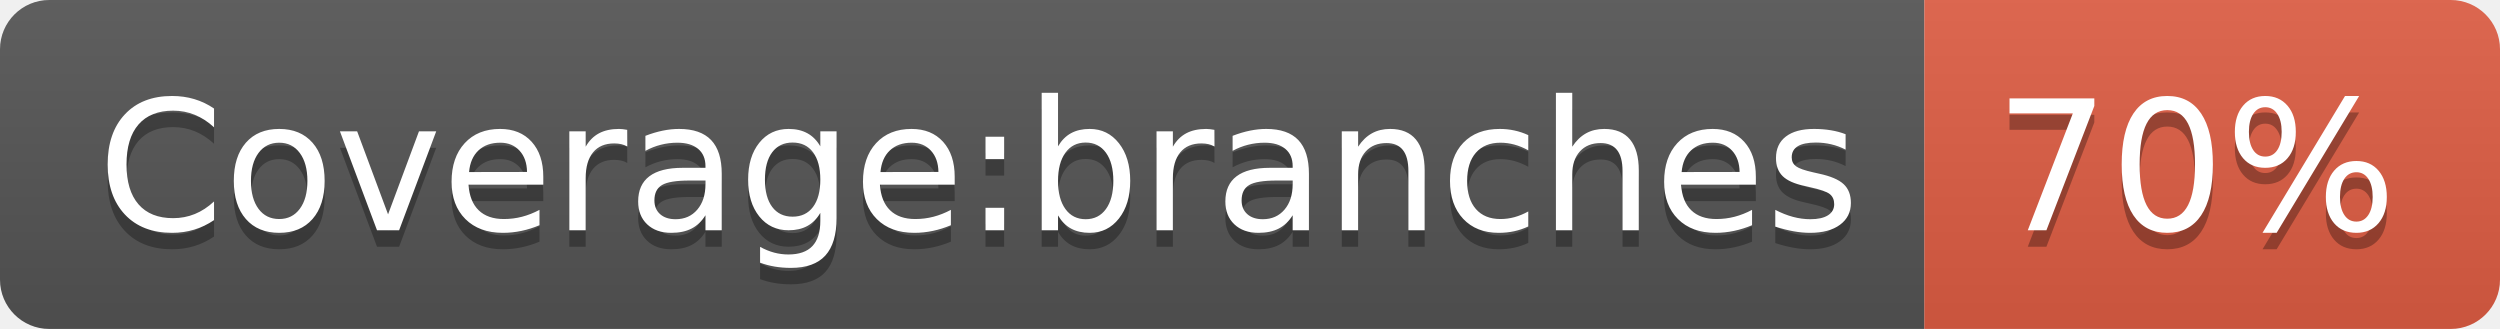
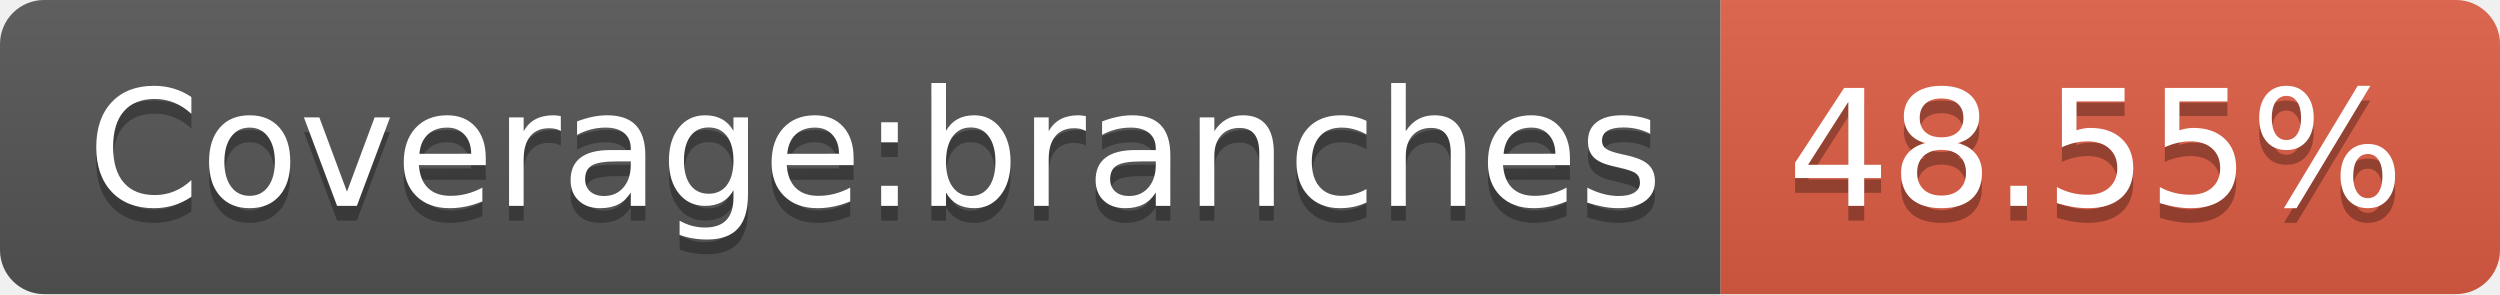
- <svg xmlns="http://www.w3.org/2000/svg" width="152" height="20" role="img" aria-label="Coverage:branches: 70%">
+ <svg xmlns="http://www.w3.org/2000/svg" width="170" height="20" role="img" aria-label="Coverage:branches: 48.55%">
  <linearGradient id="s" x2="0" y2="100%">
    <stop offset="0" stop-color="#bbb" stop-opacity=".1" />
    <stop offset="1" stop-opacity=".1" />
  </linearGradient>
  <clipPath id="r">
-     <rect width="152" height="20" rx="3" fill="#fff" />
+     <rect width="170" height="20" rx="3" fill="#fff" />
  </clipPath>
  <g clip-path="url(#r)">
    <rect width="117" height="20" fill="#555" />
-     <rect x="117" width="35" height="20" fill="#e05d44" />
-     <rect width="152" height="20" fill="url(#s)" />
+     <rect x="117" width="53" height="20" fill="#e05d44" />
+     <rect width="170" height="20" fill="url(#s)" />
  </g>
  <g fill="#fff" text-anchor="middle" font-family="Verdana,Geneva,DejaVu Sans,sans-serif" text-rendering="geometricPrecision" font-size="110">
    <text aria-hidden="true" x="595" y="150" fill="#010101" fill-opacity=".3" transform="scale(.1)" textLength="1070">Coverage:branches</text>
    <text x="595" y="140" transform="scale(.1)" fill="#fff" textLength="1070">Coverage:branches</text>
-     <text aria-hidden="true" x="1335" y="150" fill="#010101" fill-opacity=".3" transform="scale(.1)" textLength="250">70%</text>
-     <text x="1335" y="140" transform="scale(.1)" fill="#fff" textLength="250">70%</text>
+     <text aria-hidden="true" x="1425" y="150" fill="#010101" fill-opacity=".3" transform="scale(.1)" textLength="430">48.55%</text>
+     <text x="1425" y="140" transform="scale(.1)" fill="#fff" textLength="430">48.55%</text>
  </g>
</svg>
